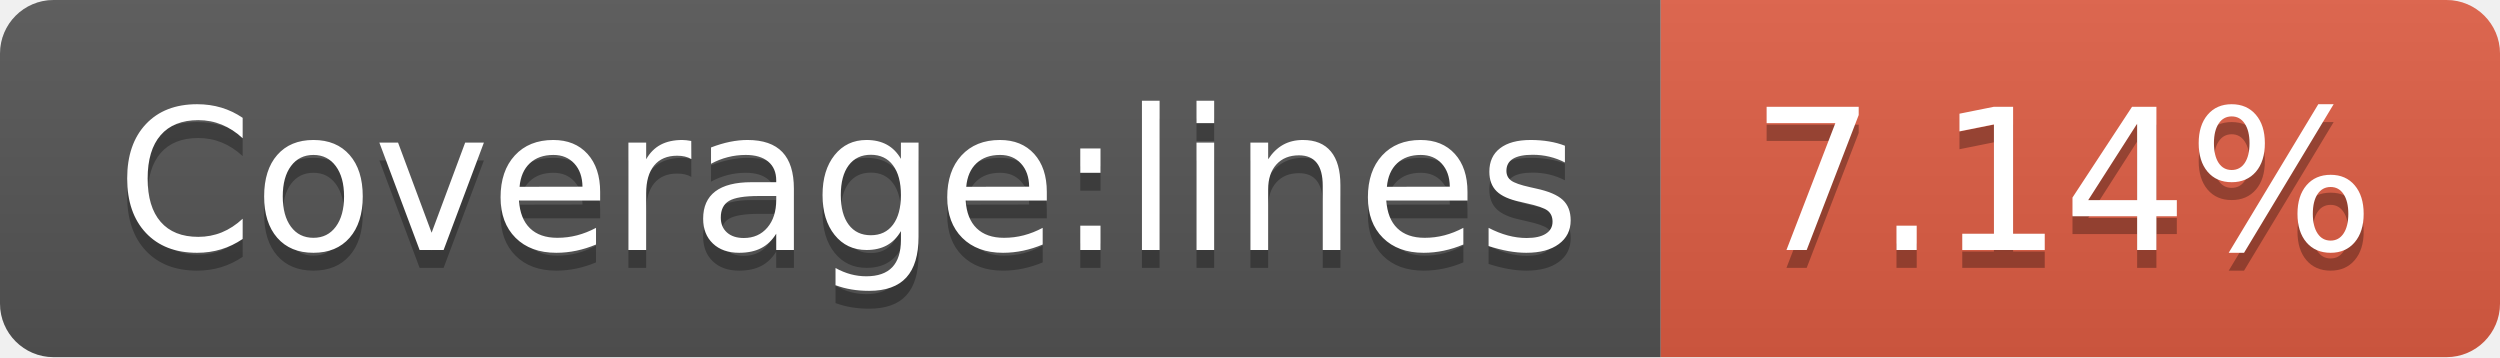
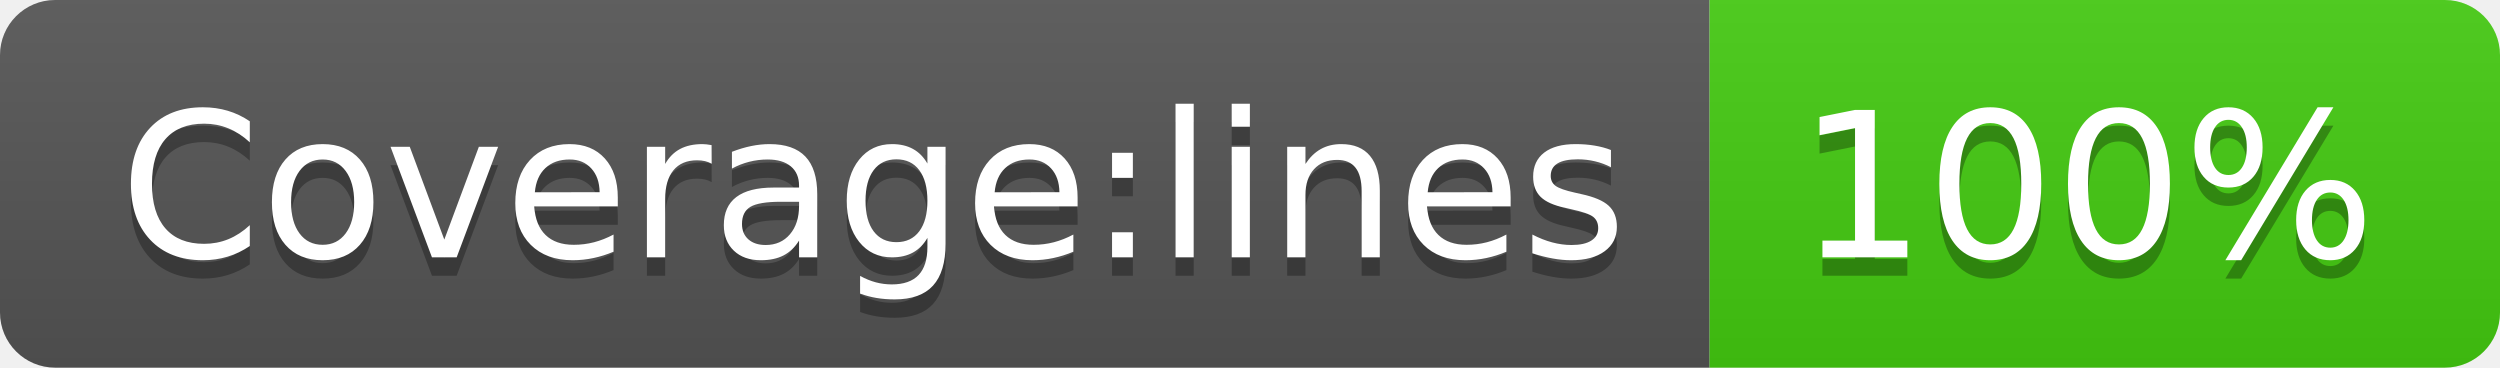
- <svg xmlns="http://www.w3.org/2000/svg" width="140" height="20" role="img" aria-label="Coverage:lines: 7.14%">
+ <svg xmlns="http://www.w3.org/2000/svg" width="136" height="20" role="img" aria-label="Coverage:lines: 100%">
  <linearGradient id="s" x2="0" y2="100%">
    <stop offset="0" stop-color="#bbb" stop-opacity=".1" />
    <stop offset="1" stop-opacity=".1" />
  </linearGradient>
  <clipPath id="r">
-     <rect width="140" height="20" rx="3" fill="#fff" />
+     <rect width="136" height="20" rx="3" fill="#fff" />
  </clipPath>
  <g clip-path="url(#r)">
    <rect width="93" height="20" fill="#555" />
-     <rect x="93" width="47" height="20" fill="#e05d44" />
-     <rect width="140" height="20" fill="url(#s)" />
+     <rect x="93" width="43" height="20" fill="#4c1" />
+     <rect width="136" height="20" fill="url(#s)" />
  </g>
  <g fill="#fff" text-anchor="middle" font-family="Verdana,Geneva,DejaVu Sans,sans-serif" text-rendering="geometricPrecision" font-size="110">
    <text aria-hidden="true" x="475" y="150" fill="#010101" fill-opacity=".3" transform="scale(.1)" textLength="830">Coverage:lines</text>
    <text x="475" y="140" transform="scale(.1)" fill="#fff" textLength="830">Coverage:lines</text>
-     <text aria-hidden="true" x="1155" y="150" fill="#010101" fill-opacity=".3" transform="scale(.1)" textLength="370">7.14%</text>
-     <text x="1155" y="140" transform="scale(.1)" fill="#fff" textLength="370">7.14%</text>
+     <text aria-hidden="true" x="1135" y="150" fill="#010101" fill-opacity=".3" transform="scale(.1)" textLength="330">100%</text>
+     <text x="1135" y="140" transform="scale(.1)" fill="#fff" textLength="330">100%</text>
  </g>
</svg>
